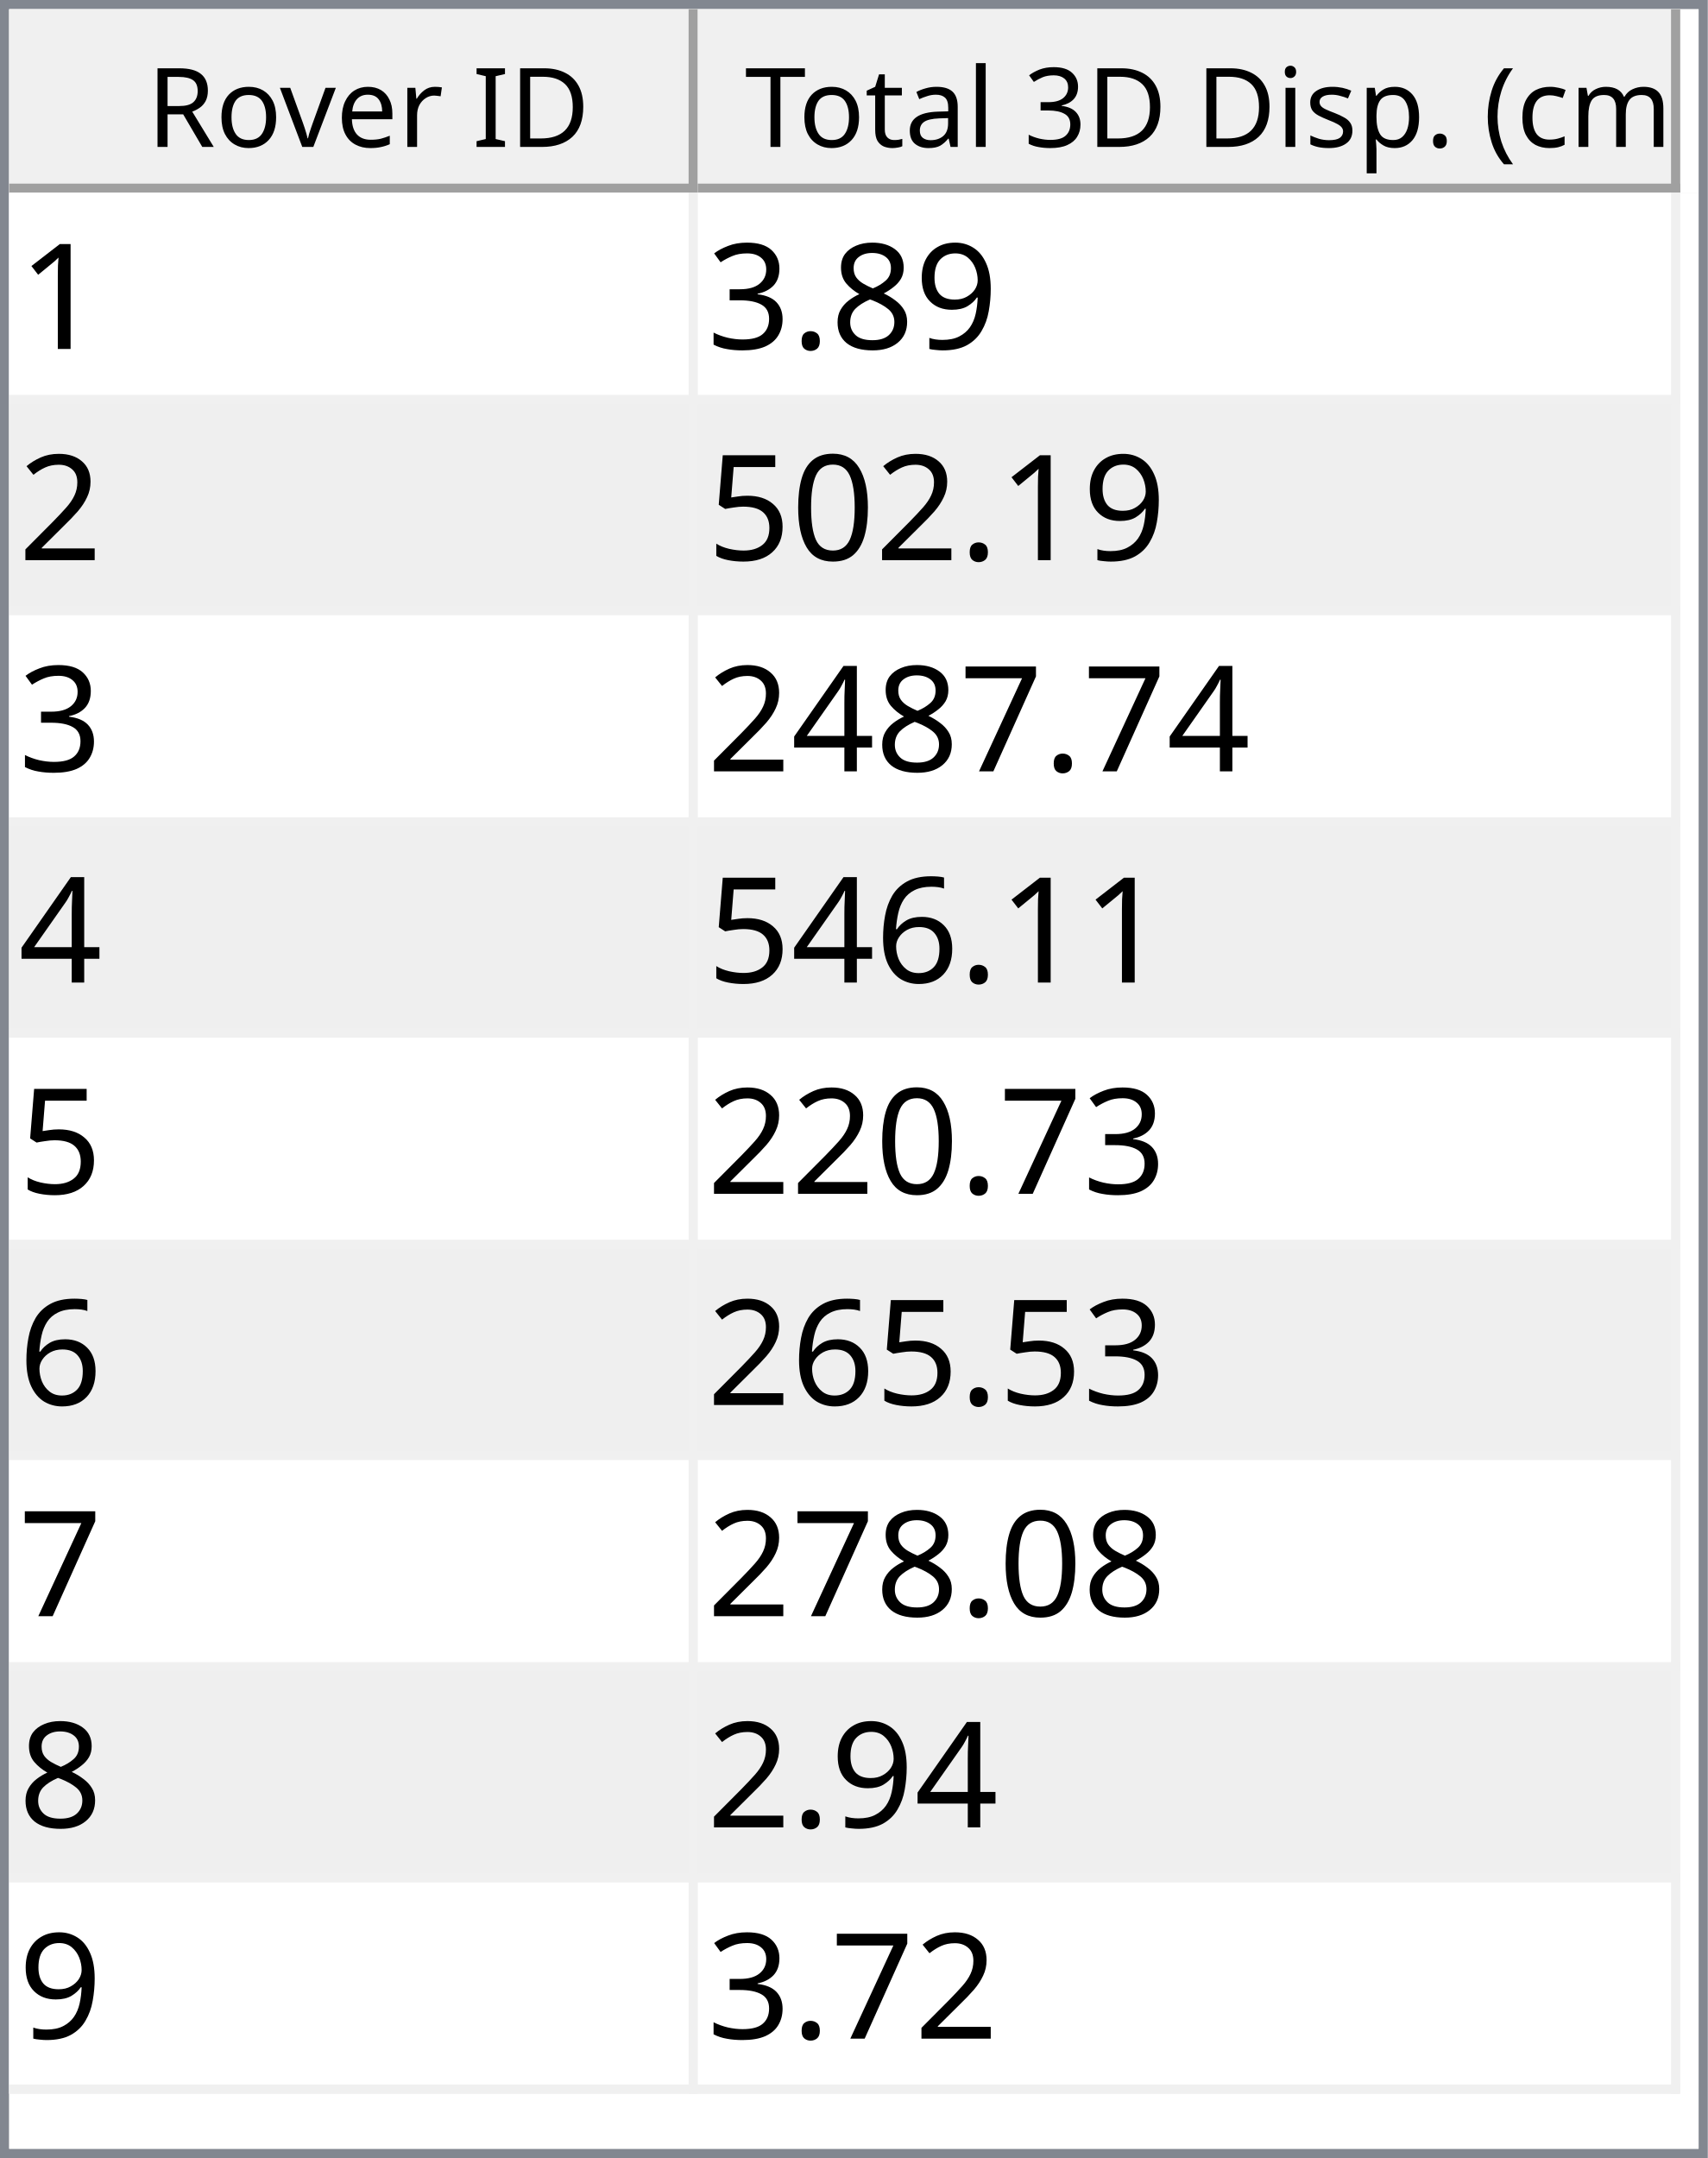
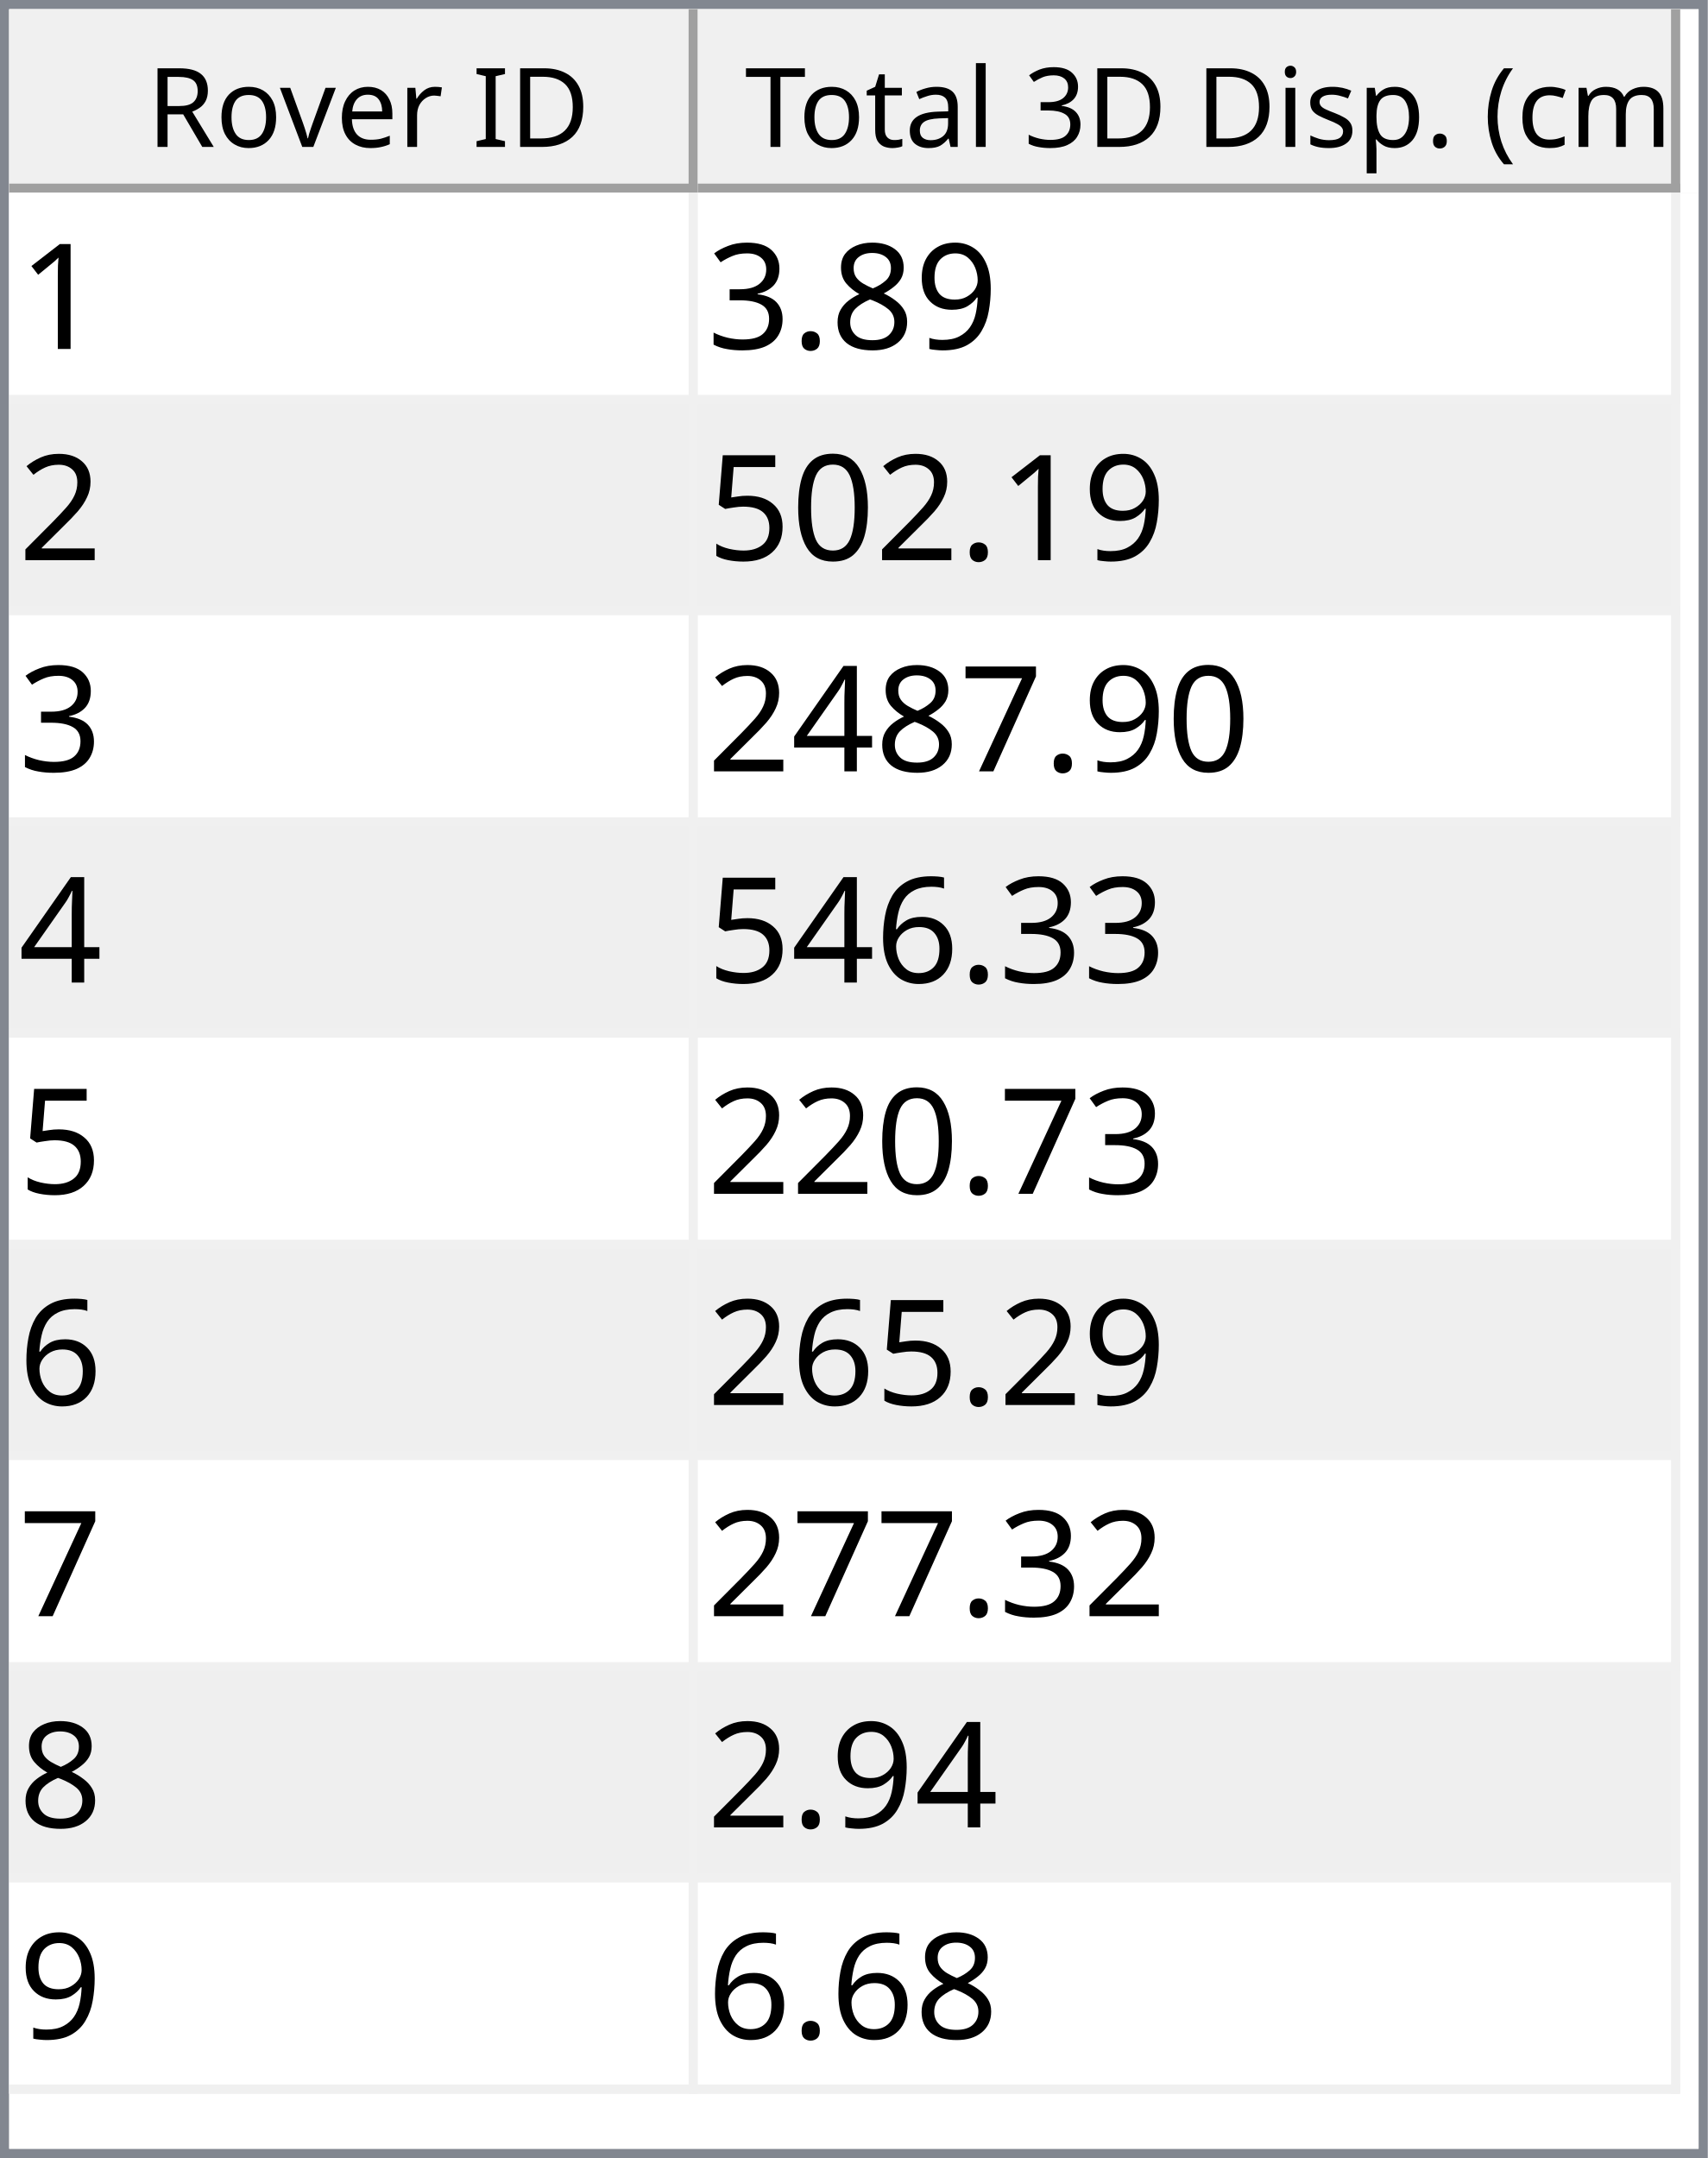
<svg xmlns="http://www.w3.org/2000/svg" style="fill-opacity:1; color-rendering:auto; color-interpolation:auto; text-rendering:auto; stroke:black; stroke-linecap:square; stroke-miterlimit:10; shape-rendering:auto; stroke-opacity:1; fill:black; stroke-dasharray:none; font-weight:normal; stroke-width:1; font-family:'Dialog'; font-style:normal; stroke-linejoin:miter; font-size:12px; stroke-dashoffset:0; image-rendering:auto;" width="186" height="235">
  <defs id="genericDefs" />
  <g>
    <defs id="defs1">
      <clipPath clipPathUnits="userSpaceOnUse" id="clipPath1">
        <path d="M0 0 L186 0 L186 235 L0 235 L0 0 Z" />
      </clipPath>
      <clipPath clipPathUnits="userSpaceOnUse" id="clipPath2">
        <path d="M0 0 L0 235 L186 235 L186 0 Z" />
      </clipPath>
      <clipPath clipPathUnits="userSpaceOnUse" id="clipPath3">
        <path d="M0 0 L0 20 L184 20 L184 0 Z" />
      </clipPath>
      <clipPath clipPathUnits="userSpaceOnUse" id="clipPath4">
        <path d="M0 0 L0 20 L75 20 L75 0 Z" />
      </clipPath>
      <clipPath clipPathUnits="userSpaceOnUse" id="clipPath5">
        <path d="M1 1 L1 19 L74 19 L74 1 Z" />
      </clipPath>
      <clipPath clipPathUnits="userSpaceOnUse" id="clipPath6">
        <path d="M0 0 L0 18 L73 18 L73 0 Z" />
      </clipPath>
      <clipPath clipPathUnits="userSpaceOnUse" id="clipPath7">
        <path d="M-0.5 -0.5 L-0.5 19.5 L74.5 19.5 L74.5 -0.5 Z" />
      </clipPath>
      <clipPath clipPathUnits="userSpaceOnUse" id="clipPath8">
        <path d="M0 0 L0 20 L107 20 L107 0 Z" />
      </clipPath>
      <clipPath clipPathUnits="userSpaceOnUse" id="clipPath9">
        <path d="M1 1 L1 19 L106 19 L106 1 Z" />
      </clipPath>
      <clipPath clipPathUnits="userSpaceOnUse" id="clipPath10">
        <path d="M0 0 L0 18 L105 18 L105 0 Z" />
      </clipPath>
      <clipPath clipPathUnits="userSpaceOnUse" id="clipPath11">
        <path d="M-0.5 -0.5 L-0.5 19.5 L106.5 19.5 L106.5 -0.5 Z" />
      </clipPath>
      <clipPath clipPathUnits="userSpaceOnUse" id="clipPath12">
        <path d="M0 0 L0 213 L184 213 L184 0 Z" />
      </clipPath>
      <clipPath clipPathUnits="userSpaceOnUse" id="clipPath13">
        <path d="M0 0 L0 207 L182 207 L182 0 Z" />
      </clipPath>
      <clipPath clipPathUnits="userSpaceOnUse" id="clipPath14">
        <path d="M-0.5 -0.5 L-0.5 206.5 L181.5 206.5 L181.5 -0.5 Z" />
      </clipPath>
      <clipPath clipPathUnits="userSpaceOnUse" id="clipPath15">
        <path d="M0 0 L0 22 L74 22 L74 0 Z" />
      </clipPath>
      <clipPath clipPathUnits="userSpaceOnUse" id="clipPath16">
        <path d="M0 0 L0 22 L106 22 L106 0 Z" />
      </clipPath>
      <font horiz-adv-x="64.551" id="font1">
        <font-face ascent="107.91" descent="25.098" units-per-em="100" style="font-style:normal; font-family:Segoe UI; font-weight:normal;" />
        <missing-glyph horiz-adv-x="64.551" d="M8.109 0 L8.109 68.266 L56.453 68.266 L56.453 0 L8.109 0 ZM15.328 7.234 L49.219 7.234 L49.219 61.031 L15.328 61.031 L15.328 7.234 Z" />
        <glyph unicode="D" horiz-adv-x="70.117" d="M9.188 0 L9.188 70.016 L28.516 70.016 Q65.531 70.016 65.531 35.891 Q65.531 19.672 55.25 9.836 Q44.969 0 27.734 0 L9.188 0 ZM17.391 62.594 L17.391 7.422 L27.828 7.422 Q41.609 7.422 49.273 14.797 Q56.938 22.172 56.938 35.688 Q56.938 62.594 28.328 62.594 L17.391 62.594 Z" />
        <glyph unicode="I" horiz-adv-x="26.611" d="M17.391 0 L9.188 0 L9.188 70.016 L17.391 70.016 L17.391 0 Z" />
        <glyph unicode=" " horiz-adv-x="27.393" d="" />
        <glyph unicode="r" horiz-adv-x="34.766" d="M34.188 41.891 Q32.078 43.5 28.125 43.5 Q23 43.5 19.555 38.672 Q16.109 33.844 16.109 25.484 L16.109 0 L8.109 0 L8.109 50 L16.109 50 L16.109 39.703 L16.312 39.703 Q18.016 44.969 21.531 47.922 Q25.047 50.875 29.391 50.875 Q32.516 50.875 34.188 50.203 L34.188 41.891 Z" />
        <glyph unicode="e" horiz-adv-x="52.295" d="M48.297 23 L12.984 23 Q13.188 14.656 17.484 10.109 Q21.781 5.562 29.297 5.562 Q37.75 5.562 44.828 11.141 L44.828 3.609 Q38.234 -1.172 27.391 -1.172 Q16.797 -1.172 10.742 5.641 Q4.688 12.453 4.688 24.812 Q4.688 36.469 11.305 43.82 Q17.922 51.172 27.734 51.172 Q37.547 51.172 42.922 44.828 Q48.297 38.484 48.297 27.203 L48.297 23 ZM40.094 29.781 Q40.047 36.719 36.75 40.578 Q33.453 44.438 27.594 44.438 Q21.922 44.438 17.969 40.383 Q14.016 36.328 13.094 29.781 L40.094 29.781 Z" />
        <glyph unicode="v" horiz-adv-x="47.9" d="M47.406 50 L27.484 0 L19.625 0 L0.688 50 L9.469 50 L22.172 13.672 Q23.578 9.672 23.922 6.688 L24.125 6.688 Q24.609 10.453 25.688 13.484 L38.969 50 L47.406 50 Z" />
        <glyph unicode="o" horiz-adv-x="58.594" d="M29 -1.172 Q17.922 -1.172 11.305 5.836 Q4.688 12.844 4.688 24.422 Q4.688 37.016 11.57 44.094 Q18.453 51.172 30.172 51.172 Q41.359 51.172 47.633 44.289 Q53.906 37.406 53.906 25.203 Q53.906 13.234 47.141 6.031 Q40.375 -1.172 29 -1.172 ZM29.594 44.438 Q21.875 44.438 17.383 39.188 Q12.891 33.938 12.891 24.703 Q12.891 15.828 17.43 10.695 Q21.969 5.562 29.594 5.562 Q37.359 5.562 41.531 10.594 Q45.703 15.625 45.703 24.906 Q45.703 34.281 41.531 39.359 Q37.359 44.438 29.594 44.438 Z" />
        <glyph unicode="R" horiz-adv-x="59.814" d="M59.375 0 L49.609 0 L37.891 19.625 Q36.281 22.359 34.766 24.289 Q33.25 26.219 31.664 27.438 Q30.078 28.656 28.25 29.219 Q26.422 29.781 24.125 29.781 L17.391 29.781 L17.391 0 L9.188 0 L9.188 70.016 L30.078 70.016 Q34.672 70.016 38.555 68.867 Q42.438 67.719 45.289 65.375 Q48.141 63.031 49.758 59.547 Q51.375 56.062 51.375 51.375 Q51.375 47.703 50.273 44.656 Q49.172 41.609 47.148 39.211 Q45.125 36.812 42.266 35.133 Q39.406 33.453 35.844 32.516 L35.844 32.328 Q37.594 31.547 38.891 30.547 Q40.188 29.547 41.359 28.18 Q42.531 26.812 43.68 25.078 Q44.828 23.344 46.234 21.047 L59.375 0 ZM17.391 62.594 L17.391 37.203 L28.516 37.203 Q31.594 37.203 34.203 38.133 Q36.812 39.062 38.719 40.797 Q40.625 42.531 41.703 45.047 Q42.781 47.562 42.781 50.688 Q42.781 56.297 39.141 59.445 Q35.5 62.594 28.609 62.594 L17.391 62.594 Z" />
        <glyph unicode=")" horiz-adv-x="30.176" d="M8.297 -15.922 L1.172 -15.922 Q16.406 2.344 16.406 26.812 Q16.406 51.469 1.078 70.016 L8.297 70.016 Q23.531 52.156 23.531 26.703 Q23.531 1.375 8.297 -15.922 Z" />
        <glyph unicode="m" horiz-adv-x="86.133" d="M79.109 0 L71.094 0 L71.094 28.719 Q71.094 37.016 68.531 40.727 Q65.969 44.438 59.906 44.438 Q54.781 44.438 51.195 39.75 Q47.609 35.062 47.609 28.516 L47.609 0 L39.594 0 L39.594 29.688 Q39.594 44.438 28.219 44.438 Q22.953 44.438 19.531 40.016 Q16.109 35.594 16.109 28.516 L16.109 0 L8.109 0 L8.109 50 L16.109 50 L16.109 42.094 L16.312 42.094 Q21.625 51.172 31.844 51.172 Q36.969 51.172 40.773 48.312 Q44.578 45.453 46 40.828 Q51.562 51.172 62.594 51.172 Q79.109 51.172 79.109 30.812 L79.109 0 Z" />
        <glyph unicode="c" horiz-adv-x="46.191" d="M42.188 2.297 Q36.422 -1.172 28.516 -1.172 Q17.828 -1.172 11.258 5.789 Q4.688 12.75 4.688 23.828 Q4.688 36.188 11.766 43.68 Q18.844 51.172 30.672 51.172 Q37.25 51.172 42.281 48.734 L42.281 40.531 Q36.719 44.438 30.375 44.438 Q22.703 44.438 17.797 38.945 Q12.891 33.453 12.891 24.516 Q12.891 15.719 17.508 10.641 Q22.125 5.562 29.891 5.562 Q36.422 5.562 42.188 9.906 L42.188 2.297 Z" />
        <glyph unicode="(" horiz-adv-x="30.176" d="M29.109 -15.922 L21.969 -15.922 Q6.844 1.375 6.844 26.703 Q6.844 52.156 21.969 70.016 L29.203 70.016 Q13.875 51.469 13.875 26.812 Q13.875 2.344 29.109 -15.922 Z" />
        <glyph unicode="." horiz-adv-x="21.68" d="M10.891 -1.078 Q8.641 -1.078 7.055 0.539 Q5.469 2.156 5.469 4.391 Q5.469 6.641 7.055 8.273 Q8.641 9.906 10.891 9.906 Q13.188 9.906 14.797 8.273 Q16.406 6.641 16.406 4.391 Q16.406 2.156 14.797 0.539 Q13.188 -1.078 10.891 -1.078 Z" />
        <glyph unicode="p" horiz-adv-x="58.789" d="M16.312 7.234 L16.109 7.234 L16.109 -23 L8.109 -23 L8.109 50 L16.109 50 L16.109 41.219 L16.312 41.219 Q22.219 51.172 33.594 51.172 Q43.266 51.172 48.688 44.461 Q54.109 37.75 54.109 26.469 Q54.109 13.922 48 6.375 Q41.891 -1.172 31.297 -1.172 Q21.578 -1.172 16.312 7.234 ZM16.109 27.391 L16.109 20.406 Q16.109 14.203 20.141 9.883 Q24.172 5.562 30.375 5.562 Q37.641 5.562 41.773 11.133 Q45.906 16.703 45.906 26.609 Q45.906 34.969 42.047 39.703 Q38.188 44.438 31.594 44.438 Q24.609 44.438 20.359 39.578 Q16.109 34.719 16.109 27.391 Z" />
        <glyph unicode="s" horiz-adv-x="42.432" d="M5.078 1.812 L5.078 10.406 Q11.625 5.562 19.484 5.562 Q30.031 5.562 30.031 12.594 Q30.031 14.594 29.125 15.992 Q28.219 17.391 26.68 18.461 Q25.141 19.531 23.07 20.383 Q21 21.234 18.609 22.172 Q15.281 23.484 12.766 24.828 Q10.25 26.172 8.57 27.859 Q6.891 29.547 6.031 31.695 Q5.172 33.844 5.172 36.719 Q5.172 40.234 6.789 42.945 Q8.406 45.656 11.086 47.484 Q13.766 49.312 17.211 50.242 Q20.656 51.172 24.312 51.172 Q30.812 51.172 35.938 48.922 L35.938 40.828 Q30.422 44.438 23.25 44.438 Q21 44.438 19.195 43.922 Q17.391 43.406 16.094 42.477 Q14.797 41.547 14.086 40.258 Q13.375 38.969 13.375 37.406 Q13.375 35.453 14.086 34.133 Q14.797 32.812 16.164 31.789 Q17.531 30.766 19.484 29.938 Q21.438 29.109 23.922 28.125 Q27.25 26.859 29.883 25.516 Q32.516 24.172 34.375 22.484 Q36.234 20.797 37.234 18.602 Q38.234 16.406 38.234 13.375 Q38.234 9.672 36.602 6.938 Q34.969 4.203 32.234 2.398 Q29.5 0.594 25.93 -0.289 Q22.359 -1.172 18.453 -1.172 Q10.75 -1.172 5.078 1.812 Z" />
        <glyph unicode="i" horiz-adv-x="24.219" d="M12.203 62.703 Q10.062 62.703 8.547 64.164 Q7.031 65.625 7.031 67.875 Q7.031 70.125 8.547 71.609 Q10.062 73.094 12.203 73.094 Q14.406 73.094 15.945 71.609 Q17.484 70.125 17.484 67.875 Q17.484 65.719 15.945 64.211 Q14.406 62.703 12.203 62.703 ZM16.109 0 L8.109 0 L8.109 50 L16.109 50 L16.109 0 Z" />
        <glyph unicode="3" horiz-adv-x="53.906" d="M46.531 19.828 Q46.531 15.094 44.75 11.211 Q42.969 7.328 39.719 4.57 Q36.469 1.812 31.93 0.297 Q27.391 -1.219 21.922 -1.219 Q11.922 -1.219 6 2.594 L6 11.188 Q13.094 5.609 22.219 5.609 Q25.875 5.609 28.828 6.539 Q31.781 7.469 33.906 9.227 Q36.031 10.984 37.18 13.477 Q38.328 15.969 38.328 19.094 Q38.328 32.812 18.797 32.812 L12.984 32.812 L12.984 39.594 L18.5 39.594 Q35.797 39.594 35.797 52.484 Q35.797 64.406 22.609 64.406 Q15.188 64.406 8.688 59.422 L8.688 67.188 Q15.375 71.188 24.609 71.188 Q29 71.188 32.57 69.969 Q36.141 68.75 38.68 66.555 Q41.219 64.359 42.609 61.281 Q44 58.203 44 54.5 Q44 40.672 30.031 36.719 L30.031 36.531 Q33.594 36.141 36.625 34.797 Q39.656 33.453 41.852 31.305 Q44.047 29.156 45.289 26.25 Q46.531 23.344 46.531 19.828 Z" />
        <glyph unicode="l" horiz-adv-x="24.219" d="M16.109 0 L8.109 0 L8.109 74.031 L16.109 74.031 L16.109 0 Z" />
        <glyph unicode="a" horiz-adv-x="50.879" d="M43.891 0 L35.891 0 L35.891 7.812 L35.688 7.812 Q30.469 -1.172 20.312 -1.172 Q12.844 -1.172 8.617 2.781 Q4.391 6.734 4.391 13.281 Q4.391 27.297 20.906 29.594 L35.891 31.688 Q35.891 44.438 25.594 44.438 Q16.547 44.438 9.281 38.281 L9.281 46.484 Q16.656 51.172 26.266 51.172 Q43.891 51.172 43.891 32.516 L43.891 0 ZM35.891 25.297 L23.828 23.641 Q18.266 22.859 15.43 20.875 Q12.594 18.891 12.594 13.875 Q12.594 10.203 15.211 7.883 Q17.828 5.562 22.172 5.562 Q28.125 5.562 32.008 9.742 Q35.891 13.922 35.891 20.312 L35.891 25.297 Z" />
        <glyph unicode="t" horiz-adv-x="33.887" d="M31.297 0.484 Q28.469 -1.078 23.828 -1.078 Q10.688 -1.078 10.688 13.578 L10.688 43.172 L2.094 43.172 L2.094 50 L10.688 50 L10.688 62.203 L18.703 64.797 L18.703 50 L31.297 50 L31.297 43.172 L18.703 43.172 L18.703 14.984 Q18.703 9.969 20.414 7.82 Q22.125 5.672 26.078 5.672 Q29.109 5.672 31.297 7.328 L31.297 0.484 Z" />
        <glyph unicode="T" horiz-adv-x="52.393" d="M50.594 62.594 L30.375 62.594 L30.375 0 L22.172 0 L22.172 62.594 L2 62.594 L2 70.016 L50.594 70.016 L50.594 62.594 Z" />
      </font>
      <font horiz-adv-x="75.0" id="font2">
        <font-face ascent="100.537" descent="21.973" units-per-em="100" style="font-style:normal; font-family:sans-serif; font-weight:normal;" />
        <missing-glyph horiz-adv-x="75.0" d="M12.5 0 L12.5 62.5 L62.5 62.5 L62.5 0 L12.5 0 ZM14.062 1.562 L60.938 1.562 L60.938 60.938 L14.062 60.938 L14.062 1.562 Z" />
        <glyph unicode="1" horiz-adv-x="55.615" d="M37.25 0 L28.469 0 L28.469 56 Q25.297 52.984 20.141 49.953 Q14.984 46.922 10.891 45.406 L10.891 53.906 Q18.266 57.375 23.781 62.305 Q29.297 67.234 31.594 71.875 L37.25 71.875 L37.25 0 Z" />
        <glyph unicode="9" horiz-adv-x="55.615" d="M5.469 16.547 L13.922 17.328 Q14.984 11.375 18.016 8.688 Q21.047 6 25.781 6 Q29.828 6 32.883 7.859 Q35.938 9.719 37.891 12.82 Q39.844 15.922 41.164 21.195 Q42.484 26.469 42.484 31.938 Q42.484 32.516 42.438 33.688 Q39.797 29.5 35.234 26.883 Q30.672 24.266 25.344 24.266 Q16.453 24.266 10.305 30.711 Q4.156 37.156 4.156 47.703 Q4.156 58.594 10.578 65.234 Q17 71.875 26.656 71.875 Q33.641 71.875 39.43 68.117 Q45.219 64.359 48.219 57.398 Q51.219 50.438 51.219 37.25 Q51.219 23.531 48.242 15.406 Q45.266 7.281 39.383 3.031 Q33.5 -1.219 25.594 -1.219 Q17.188 -1.219 11.867 3.445 Q6.547 8.109 5.469 16.547 ZM41.453 48.141 Q41.453 55.719 37.43 60.156 Q33.406 64.594 27.734 64.594 Q21.875 64.594 17.531 59.812 Q13.188 55.031 13.188 47.406 Q13.188 40.578 17.312 36.305 Q21.438 32.031 27.484 32.031 Q33.594 32.031 37.523 36.305 Q41.453 40.578 41.453 48.141 Z" />
        <glyph unicode="8" horiz-adv-x="55.615" d="M17.672 38.812 Q12.203 40.828 9.57 44.539 Q6.938 48.25 6.938 53.422 Q6.938 61.234 12.555 66.555 Q18.172 71.875 27.484 71.875 Q36.859 71.875 42.578 66.43 Q48.297 60.984 48.297 53.172 Q48.297 48.188 45.68 44.508 Q43.062 40.828 37.75 38.812 Q44.344 36.672 47.781 31.883 Q51.219 27.094 51.219 20.453 Q51.219 11.281 44.727 5.031 Q38.234 -1.219 27.641 -1.219 Q17.047 -1.219 10.547 5.055 Q4.047 11.328 4.047 20.703 Q4.047 27.688 7.594 32.398 Q11.141 37.109 17.672 38.812 ZM15.922 53.719 Q15.922 48.641 19.195 45.414 Q22.469 42.188 27.688 42.188 Q32.766 42.188 36.016 45.383 Q39.266 48.578 39.266 53.219 Q39.266 58.062 35.914 61.359 Q32.562 64.656 27.594 64.656 Q22.562 64.656 19.242 61.43 Q15.922 58.203 15.922 53.719 ZM13.094 20.656 Q13.094 16.891 14.875 13.375 Q16.656 9.859 20.172 7.93 Q23.688 6 27.734 6 Q34.031 6 38.133 10.055 Q42.234 14.109 42.234 20.359 Q42.234 26.703 38.016 30.859 Q33.797 35.016 27.438 35.016 Q21.234 35.016 17.164 30.914 Q13.094 26.812 13.094 20.656 Z" />
        <glyph unicode="." horiz-adv-x="27.783" d="M9.078 0 L9.078 10.016 L19.094 10.016 L19.094 0 L9.078 0 Z" />
        <glyph unicode="3" horiz-adv-x="55.615" d="M4.203 18.891 L12.984 20.062 Q14.5 12.594 18.141 9.297 Q21.781 6 27 6 Q33.203 6 37.477 10.297 Q41.75 14.594 41.75 20.953 Q41.75 27 37.797 30.93 Q33.844 34.859 27.734 34.859 Q25.25 34.859 21.531 33.891 L22.516 41.609 Q23.391 41.5 23.922 41.5 Q29.547 41.5 34.039 44.43 Q38.531 47.359 38.531 53.469 Q38.531 58.297 35.258 61.477 Q31.984 64.656 26.812 64.656 Q21.688 64.656 18.266 61.43 Q14.844 58.203 13.875 51.766 L5.078 53.328 Q6.688 62.156 12.398 67.016 Q18.109 71.875 26.609 71.875 Q32.469 71.875 37.398 69.359 Q42.328 66.844 44.945 62.5 Q47.562 58.156 47.562 53.266 Q47.562 48.641 45.07 44.828 Q42.578 41.016 37.703 38.766 Q44.047 37.312 47.562 32.695 Q51.078 28.078 51.078 21.141 Q51.078 11.766 44.242 5.25 Q37.406 -1.266 26.953 -1.266 Q17.531 -1.266 11.305 4.352 Q5.078 9.969 4.203 18.891 Z" />
        <glyph unicode="2" horiz-adv-x="55.615" d="M50.344 8.453 L50.344 0 L3.031 0 Q2.938 3.172 4.047 6.109 Q5.859 10.938 9.836 15.625 Q13.812 20.312 21.344 26.469 Q33.016 36.031 37.117 41.625 Q41.219 47.219 41.219 52.203 Q41.219 57.422 37.477 61.008 Q33.734 64.594 27.734 64.594 Q21.391 64.594 17.578 60.789 Q13.766 56.984 13.719 50.25 L4.688 51.172 Q5.609 61.281 11.664 66.578 Q17.719 71.875 27.938 71.875 Q38.234 71.875 44.242 66.164 Q50.25 60.453 50.25 52 Q50.25 47.703 48.492 43.555 Q46.734 39.406 42.656 34.812 Q38.578 30.219 29.109 22.219 Q21.188 15.578 18.945 13.211 Q16.703 10.844 15.234 8.453 L50.344 8.453 Z" />
        <glyph unicode="0" horiz-adv-x="55.615" d="M4.156 35.297 Q4.156 48 6.766 55.742 Q9.375 63.484 14.523 67.68 Q19.672 71.875 27.484 71.875 Q33.25 71.875 37.594 69.555 Q41.938 67.234 44.773 62.867 Q47.609 58.5 49.219 52.227 Q50.828 45.953 50.828 35.297 Q50.828 22.703 48.242 14.969 Q45.656 7.234 40.508 3.008 Q35.359 -1.219 27.484 -1.219 Q17.141 -1.219 11.234 6.203 Q4.156 15.141 4.156 35.297 ZM13.188 35.297 Q13.188 17.672 17.312 11.836 Q21.438 6 27.484 6 Q33.547 6 37.672 11.859 Q41.797 17.719 41.797 35.297 Q41.797 52.984 37.672 58.789 Q33.547 64.594 27.391 64.594 Q21.344 64.594 17.719 59.469 Q13.188 52.938 13.188 35.297 Z" />
        <glyph unicode="5" horiz-adv-x="55.615" d="M4.156 18.75 L13.375 19.531 Q14.406 12.797 18.141 9.398 Q21.875 6 27.156 6 Q33.5 6 37.891 10.789 Q42.281 15.578 42.281 23.484 Q42.281 31 38.062 35.352 Q33.844 39.703 27 39.703 Q22.75 39.703 19.336 37.773 Q15.922 35.844 13.969 32.766 L5.719 33.844 L12.641 70.609 L48.25 70.609 L48.25 62.203 L19.672 62.203 L15.828 42.969 Q22.266 47.469 29.344 47.469 Q38.719 47.469 45.164 40.969 Q51.609 34.469 51.609 24.266 Q51.609 14.547 45.953 7.469 Q39.062 -1.219 27.156 -1.219 Q17.391 -1.219 11.211 4.25 Q5.031 9.719 4.156 18.75 Z" />
        <glyph unicode="7" horiz-adv-x="55.615" d="M4.734 62.203 L4.734 70.656 L51.078 70.656 L51.078 63.812 Q44.234 56.547 37.523 44.484 Q30.812 32.422 27.156 19.672 Q24.516 10.688 23.781 0 L14.75 0 Q14.891 8.453 18.062 20.414 Q21.234 32.375 27.172 43.484 Q33.109 54.594 39.797 62.203 L4.734 62.203 Z" />
        <glyph unicode="4" horiz-adv-x="55.615" d="M32.328 0 L32.328 17.141 L1.266 17.141 L1.266 25.203 L33.938 71.578 L41.109 71.578 L41.109 25.203 L50.781 25.203 L50.781 17.141 L41.109 17.141 L41.109 0 L32.328 0 ZM32.328 25.203 L32.328 57.469 L9.906 25.203 L32.328 25.203 Z" />
        <glyph unicode="6" horiz-adv-x="55.615" d="M49.75 54.047 L41.016 53.375 Q39.844 58.547 37.703 60.891 Q34.125 64.656 28.906 64.656 Q24.703 64.656 21.531 62.312 Q17.391 59.281 14.992 53.469 Q12.594 47.656 12.5 36.922 Q15.672 41.75 20.266 44.094 Q24.859 46.438 29.891 46.438 Q38.672 46.438 44.852 39.969 Q51.031 33.5 51.031 23.25 Q51.031 16.5 48.125 10.719 Q45.219 4.938 40.141 1.859 Q35.062 -1.219 28.609 -1.219 Q17.625 -1.219 10.695 6.859 Q3.766 14.938 3.766 33.5 Q3.766 54.25 11.422 63.672 Q18.109 71.875 29.438 71.875 Q37.891 71.875 43.289 67.141 Q48.688 62.406 49.75 54.047 ZM13.875 23.188 Q13.875 18.656 15.797 14.508 Q17.719 10.359 21.188 8.18 Q24.656 6 28.469 6 Q34.031 6 38.039 10.492 Q42.047 14.984 42.047 22.703 Q42.047 30.125 38.086 34.398 Q34.125 38.672 28.125 38.672 Q22.172 38.672 18.023 34.398 Q13.875 30.125 13.875 23.188 Z" />
      </font>
    </defs>
    <g style="fill:white; stroke:white;">
      <rect x="0" y="0" width="186" style="clip-path:url(#clipPath1); stroke:none;" height="235" />
    </g>
    <g style="fill:white; text-rendering:optimizeSpeed; color-rendering:optimizeSpeed; image-rendering:optimizeSpeed; shape-rendering:crispEdges; stroke:white; color-interpolation:sRGB;">
      <rect x="0" width="186" height="235" y="0" style="stroke:none;" />
      <path style="stroke:none;" d="M0 235 L186 235 L186 0 L0 0 Z" />
    </g>
    <g style="fill:rgb(240,240,240); font-family:'Segoe UI'; stroke:rgb(240,240,240);">
      <rect x="0" y="0" width="186" style="clip-path:url(#clipPath2); stroke:none;" height="235" />
    </g>
    <g style="fill:rgb(130,135,144); font-family:'Segoe UI'; stroke:rgb(130,135,144);">
      <path d="M0 0 L186 0 L186 235 L0 235 L0 0 ZM1 1 L185 1 L185 234 L1 234 L1 1 Z" style="fill-rule:evenodd; clip-path:url(#clipPath2); stroke:none;" />
    </g>
    <g style="fill:white; font-family:'Segoe UI'; stroke:white;" transform="translate(1,1)">
      <rect x="0" y="0" width="184" style="clip-path:url(#clipPath3); stroke:none;" height="20" />
    </g>
    <g style="fill:rgb(240,240,240); font-family:'Segoe UI'; stroke:rgb(240,240,240);" transform="translate(1,1)">
      <rect x="0" y="0" width="75" style="clip-path:url(#clipPath4); stroke:none;" height="20" />
    </g>
    <g style="font-family:'Segoe UI';" transform="translate(2,2)">
      <text x="14" xml:space="preserve" y="14" style="clip-path:url(#clipPath6); stroke:none;">Rover ID</text>
    </g>
    <g style="fill:rgb(160,160,160); font-family:'Segoe UI'; stroke:rgb(160,160,160); stroke-linejoin:bevel;" transform="translate(1.5,1.5)">
      <line x1="74" x2="74" y1="0" style="fill:none; clip-path:url(#clipPath7);" y2="19" />
    </g>
    <g style="fill:rgb(160,160,160); font-family:'Segoe UI'; stroke:rgb(160,160,160); stroke-linejoin:bevel;" transform="matrix(1,0,0,1,1,1) translate(0.5,0.5)">
      <line x1="0" x2="74" y1="19" style="fill:none; clip-path:url(#clipPath7);" y2="19" />
    </g>
    <g style="fill:rgb(240,240,240); font-family:'Segoe UI'; stroke:rgb(240,240,240);" transform="translate(76,1)">
      <rect x="0" y="0" width="107" style="clip-path:url(#clipPath8); stroke:none;" height="20" />
    </g>
    <g style="font-family:'Segoe UI';" transform="translate(77,2)">
      <text x="1" xml:space="preserve" y="14" style="clip-path:url(#clipPath10); stroke:none;"> Total 3D Disp. (cm)</text>
    </g>
    <g style="fill:rgb(160,160,160); font-family:'Segoe UI'; stroke:rgb(160,160,160); stroke-linejoin:bevel;" transform="translate(76.5,1.5)">
      <line x1="106" x2="106" y1="0" style="fill:none; clip-path:url(#clipPath11);" y2="19" />
    </g>
    <g style="fill:rgb(160,160,160); font-family:'Segoe UI'; stroke:rgb(160,160,160); stroke-linejoin:bevel;" transform="matrix(1,0,0,1,76,1) translate(0.5,0.5)">
      <line x1="0" x2="106" y1="19" style="fill:none; clip-path:url(#clipPath11);" y2="19" />
    </g>
    <g style="fill:white; font-family:'Segoe UI'; stroke:white;" transform="translate(1,21)">
      <rect x="0" y="0" width="184" style="clip-path:url(#clipPath12); stroke:none;" height="213" />
    </g>
    <g style="fill:rgb(240,240,240); font-size:16px; font-family:sans-serif; stroke:rgb(240,240,240);" transform="translate(1,21)">
      <rect x="0" y="0" width="182" style="clip-path:url(#clipPath13); stroke:none;" height="207" />
      <line transform="translate(0.5,0.5)" x1="0" x2="181" y1="22" style="clip-path:url(#clipPath14); fill:none; stroke-linejoin:bevel;" y2="22" />
    </g>
    <g transform="matrix(1,0,0,1,1,21) translate(0.5,0.5)" style="fill:rgb(240,240,240); font-size:16px; font-family:sans-serif; stroke:rgb(240,240,240); stroke-linejoin:bevel;">
      <line x1="0" x2="181" y1="45" style="fill:none; clip-path:url(#clipPath14);" y2="45" />
    </g>
    <g transform="matrix(1,0,0,1,1,21) translate(0.5,0.5)" style="fill:rgb(240,240,240); font-size:16px; font-family:sans-serif; stroke:rgb(240,240,240); stroke-linejoin:bevel;">
      <line x1="0" x2="181" y1="68" style="fill:none; clip-path:url(#clipPath14);" y2="68" />
    </g>
    <g transform="matrix(1,0,0,1,1,21) translate(0.5,0.5)" style="fill:rgb(240,240,240); font-size:16px; font-family:sans-serif; stroke:rgb(240,240,240); stroke-linejoin:bevel;">
      <line x1="0" x2="181" y1="91" style="fill:none; clip-path:url(#clipPath14);" y2="91" />
    </g>
    <g transform="matrix(1,0,0,1,1,21) translate(0.5,0.5)" style="fill:rgb(240,240,240); font-size:16px; font-family:sans-serif; stroke:rgb(240,240,240); stroke-linejoin:bevel;">
      <line x1="0" x2="181" y1="114" style="fill:none; clip-path:url(#clipPath14);" y2="114" />
    </g>
    <g transform="matrix(1,0,0,1,1,21) translate(0.5,0.5)" style="fill:rgb(240,240,240); font-size:16px; font-family:sans-serif; stroke:rgb(240,240,240); stroke-linejoin:bevel;">
      <line x1="0" x2="181" y1="137" style="fill:none; clip-path:url(#clipPath14);" y2="137" />
    </g>
    <g transform="matrix(1,0,0,1,1,21) translate(0.5,0.5)" style="fill:rgb(240,240,240); font-size:16px; font-family:sans-serif; stroke:rgb(240,240,240); stroke-linejoin:bevel;">
      <line x1="0" x2="181" y1="160" style="fill:none; clip-path:url(#clipPath14);" y2="160" />
    </g>
    <g transform="matrix(1,0,0,1,1,21) translate(0.5,0.5)" style="fill:rgb(240,240,240); font-size:16px; font-family:sans-serif; stroke:rgb(240,240,240); stroke-linejoin:bevel;">
      <line x1="0" x2="181" y1="183" style="fill:none; clip-path:url(#clipPath14);" y2="183" />
    </g>
    <g transform="matrix(1,0,0,1,1,21) translate(0.5,0.5)" style="fill:rgb(240,240,240); font-size:16px; font-family:sans-serif; stroke:rgb(240,240,240); stroke-linejoin:bevel;">
      <line x1="0" x2="181" y1="206" style="fill:none; clip-path:url(#clipPath14);" y2="206" />
    </g>
    <g transform="matrix(1,0,0,1,1,21) translate(0.5,0.5)" style="fill:rgb(240,240,240); font-size:16px; font-family:sans-serif; stroke:rgb(240,240,240); stroke-linejoin:bevel;">
      <line x1="74" x2="74" y1="0" style="fill:none; clip-path:url(#clipPath14);" y2="206" />
    </g>
    <g transform="matrix(1,0,0,1,1,21) translate(0.5,0.5)" style="fill:rgb(240,240,240); font-size:16px; font-family:sans-serif; stroke:rgb(240,240,240); stroke-linejoin:bevel;">
      <line x1="181" x2="181" y1="0" style="fill:none; clip-path:url(#clipPath14);" y2="206" />
    </g>
    <g style="fill:white; font-size:16px; font-family:sans-serif; stroke:white;" transform="matrix(1,0,0,1,1,21)">
      <rect x="0" y="0" width="74" style="clip-path:url(#clipPath15); stroke:none;" height="22" />
      <text x="1" y="17" style="fill:black; clip-path:url(#clipPath15); stroke:none;" xml:space="preserve">1</text>
    </g>
    <g style="fill:white; font-size:16px; font-family:sans-serif; stroke:white;" transform="matrix(1,0,0,1,1,21) translate(75,0)">
      <rect x="0" y="0" width="106" style="clip-path:url(#clipPath16); stroke:none;" height="22" />
      <text x="1" y="17" style="fill:black; clip-path:url(#clipPath16); stroke:none;" xml:space="preserve">3.89</text>
    </g>
    <g style="fill:rgb(239,239,239); font-size:16px; font-family:sans-serif; stroke:rgb(239,239,239);" transform="matrix(1,0,0,1,1,21) translate(0,23)">
      <rect x="0" y="0" width="74" style="clip-path:url(#clipPath15); stroke:none;" height="22" />
      <text x="1" y="17" style="fill:black; clip-path:url(#clipPath15); stroke:none;" xml:space="preserve">2</text>
    </g>
    <g style="fill:rgb(239,239,239); font-size:16px; font-family:sans-serif; stroke:rgb(239,239,239);" transform="matrix(1,0,0,1,1,21) translate(75,23)">
      <rect x="0" y="0" width="106" style="clip-path:url(#clipPath16); stroke:none;" height="22" />
      <text x="1" y="17" style="fill:black; clip-path:url(#clipPath16); stroke:none;" xml:space="preserve">502.19</text>
    </g>
    <g style="fill:white; font-size:16px; font-family:sans-serif; stroke:white;" transform="matrix(1,0,0,1,1,21) translate(0,46)">
      <rect x="0" y="0" width="74" style="clip-path:url(#clipPath15); stroke:none;" height="22" />
      <text x="1" y="17" style="fill:black; clip-path:url(#clipPath15); stroke:none;" xml:space="preserve">3</text>
    </g>
    <g style="fill:white; font-size:16px; font-family:sans-serif; stroke:white;" transform="matrix(1,0,0,1,1,21) translate(75,46)">
      <rect x="0" y="0" width="106" style="clip-path:url(#clipPath16); stroke:none;" height="22" />
-       <text x="1" y="17" style="fill:black; clip-path:url(#clipPath16); stroke:none;" xml:space="preserve">2487.74</text>
+       <text x="1" y="17" style="fill:black; clip-path:url(#clipPath16); stroke:none;" xml:space="preserve">2487.90</text>
    </g>
    <g style="fill:rgb(239,239,239); font-size:16px; font-family:sans-serif; stroke:rgb(239,239,239);" transform="matrix(1,0,0,1,1,21) translate(0,69)">
      <rect x="0" y="0" width="74" style="clip-path:url(#clipPath15); stroke:none;" height="22" />
      <text x="1" y="17" style="fill:black; clip-path:url(#clipPath15); stroke:none;" xml:space="preserve">4</text>
    </g>
    <g style="fill:rgb(239,239,239); font-size:16px; font-family:sans-serif; stroke:rgb(239,239,239);" transform="matrix(1,0,0,1,1,21) translate(75,69)">
      <rect x="0" y="0" width="106" style="clip-path:url(#clipPath16); stroke:none;" height="22" />
-       <text x="1" y="17" style="fill:black; clip-path:url(#clipPath16); stroke:none;" xml:space="preserve">546.11</text>
+       <text x="1" y="17" style="fill:black; clip-path:url(#clipPath16); stroke:none;" xml:space="preserve">546.33</text>
    </g>
    <g style="fill:white; font-size:16px; font-family:sans-serif; stroke:white;" transform="matrix(1,0,0,1,1,21) translate(0,92)">
      <rect x="0" y="0" width="74" style="clip-path:url(#clipPath15); stroke:none;" height="22" />
      <text x="1" y="17" style="fill:black; clip-path:url(#clipPath15); stroke:none;" xml:space="preserve">5</text>
    </g>
    <g style="fill:white; font-size:16px; font-family:sans-serif; stroke:white;" transform="matrix(1,0,0,1,1,21) translate(75,92)">
      <rect x="0" y="0" width="106" style="clip-path:url(#clipPath16); stroke:none;" height="22" />
      <text x="1" y="17" style="fill:black; clip-path:url(#clipPath16); stroke:none;" xml:space="preserve">220.73</text>
    </g>
    <g style="fill:rgb(239,239,239); font-size:16px; font-family:sans-serif; stroke:rgb(239,239,239);" transform="matrix(1,0,0,1,1,21) translate(0,115)">
      <rect x="0" y="0" width="74" style="clip-path:url(#clipPath15); stroke:none;" height="22" />
      <text x="1" y="17" style="fill:black; clip-path:url(#clipPath15); stroke:none;" xml:space="preserve">6</text>
    </g>
    <g style="fill:rgb(239,239,239); font-size:16px; font-family:sans-serif; stroke:rgb(239,239,239);" transform="matrix(1,0,0,1,1,21) translate(75,115)">
      <rect x="0" y="0" width="106" style="clip-path:url(#clipPath16); stroke:none;" height="22" />
-       <text x="1" y="17" style="fill:black; clip-path:url(#clipPath16); stroke:none;" xml:space="preserve">265.53</text>
+       <text x="1" y="17" style="fill:black; clip-path:url(#clipPath16); stroke:none;" xml:space="preserve">265.29</text>
    </g>
    <g style="fill:white; font-size:16px; font-family:sans-serif; stroke:white;" transform="matrix(1,0,0,1,1,21) translate(0,138)">
      <rect x="0" y="0" width="74" style="clip-path:url(#clipPath15); stroke:none;" height="22" />
      <text x="1" y="17" style="fill:black; clip-path:url(#clipPath15); stroke:none;" xml:space="preserve">7</text>
    </g>
    <g style="fill:white; font-size:16px; font-family:sans-serif; stroke:white;" transform="matrix(1,0,0,1,1,21) translate(75,138)">
      <rect x="0" y="0" width="106" style="clip-path:url(#clipPath16); stroke:none;" height="22" />
-       <text x="1" y="17" style="fill:black; clip-path:url(#clipPath16); stroke:none;" xml:space="preserve">278.08</text>
+       <text x="1" y="17" style="fill:black; clip-path:url(#clipPath16); stroke:none;" xml:space="preserve">277.32</text>
    </g>
    <g style="fill:rgb(239,239,239); font-size:16px; font-family:sans-serif; stroke:rgb(239,239,239);" transform="matrix(1,0,0,1,1,21) translate(0,161)">
      <rect x="0" y="0" width="74" style="clip-path:url(#clipPath15); stroke:none;" height="22" />
      <text x="1" y="17" style="fill:black; clip-path:url(#clipPath15); stroke:none;" xml:space="preserve">8</text>
    </g>
    <g style="fill:rgb(239,239,239); font-size:16px; font-family:sans-serif; stroke:rgb(239,239,239);" transform="matrix(1,0,0,1,1,21) translate(75,161)">
      <rect x="0" y="0" width="106" style="clip-path:url(#clipPath16); stroke:none;" height="22" />
      <text x="1" y="17" style="fill:black; clip-path:url(#clipPath16); stroke:none;" xml:space="preserve">2.94</text>
    </g>
    <g style="fill:white; font-size:16px; font-family:sans-serif; stroke:white;" transform="matrix(1,0,0,1,1,21) translate(0,184)">
      <rect x="0" y="0" width="74" style="clip-path:url(#clipPath15); stroke:none;" height="22" />
      <text x="1" y="17" style="fill:black; clip-path:url(#clipPath15); stroke:none;" xml:space="preserve">9</text>
    </g>
    <g style="fill:white; font-size:16px; font-family:sans-serif; stroke:white;" transform="matrix(1,0,0,1,1,21) translate(75,184)">
      <rect x="0" y="0" width="106" style="clip-path:url(#clipPath16); stroke:none;" height="22" />
-       <text x="1" y="17" style="fill:black; clip-path:url(#clipPath16); stroke:none;" xml:space="preserve">3.72</text>
+       <text x="1" y="17" style="fill:black; clip-path:url(#clipPath16); stroke:none;" xml:space="preserve">6.68</text>
    </g>
  </g>
</svg>
